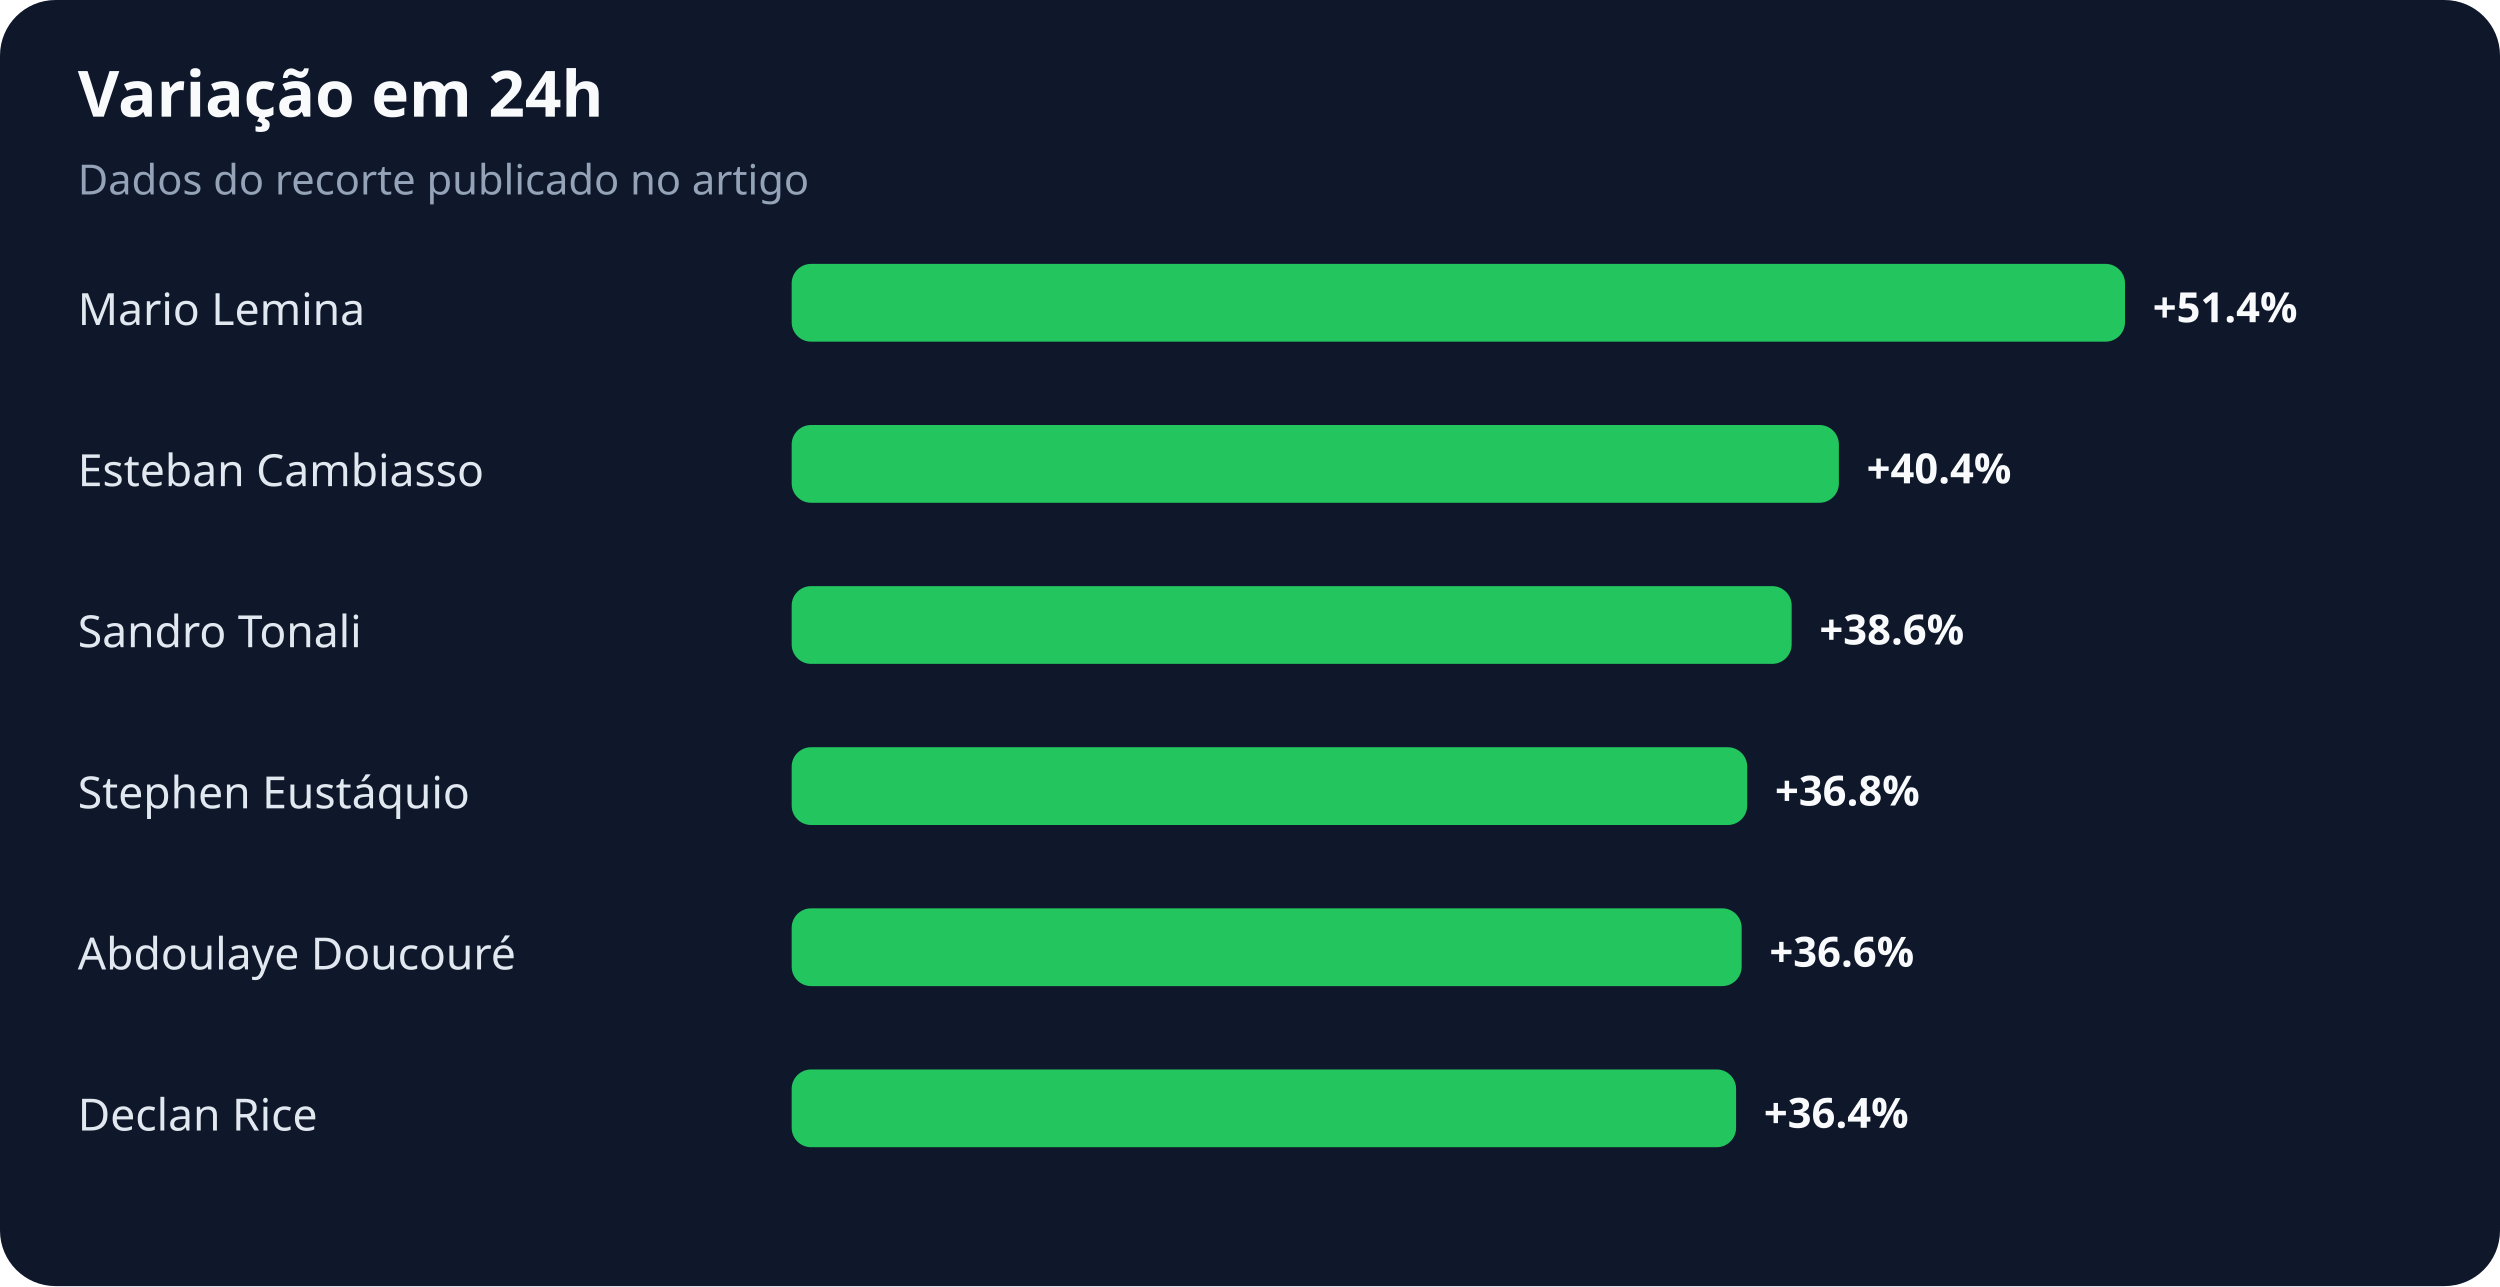
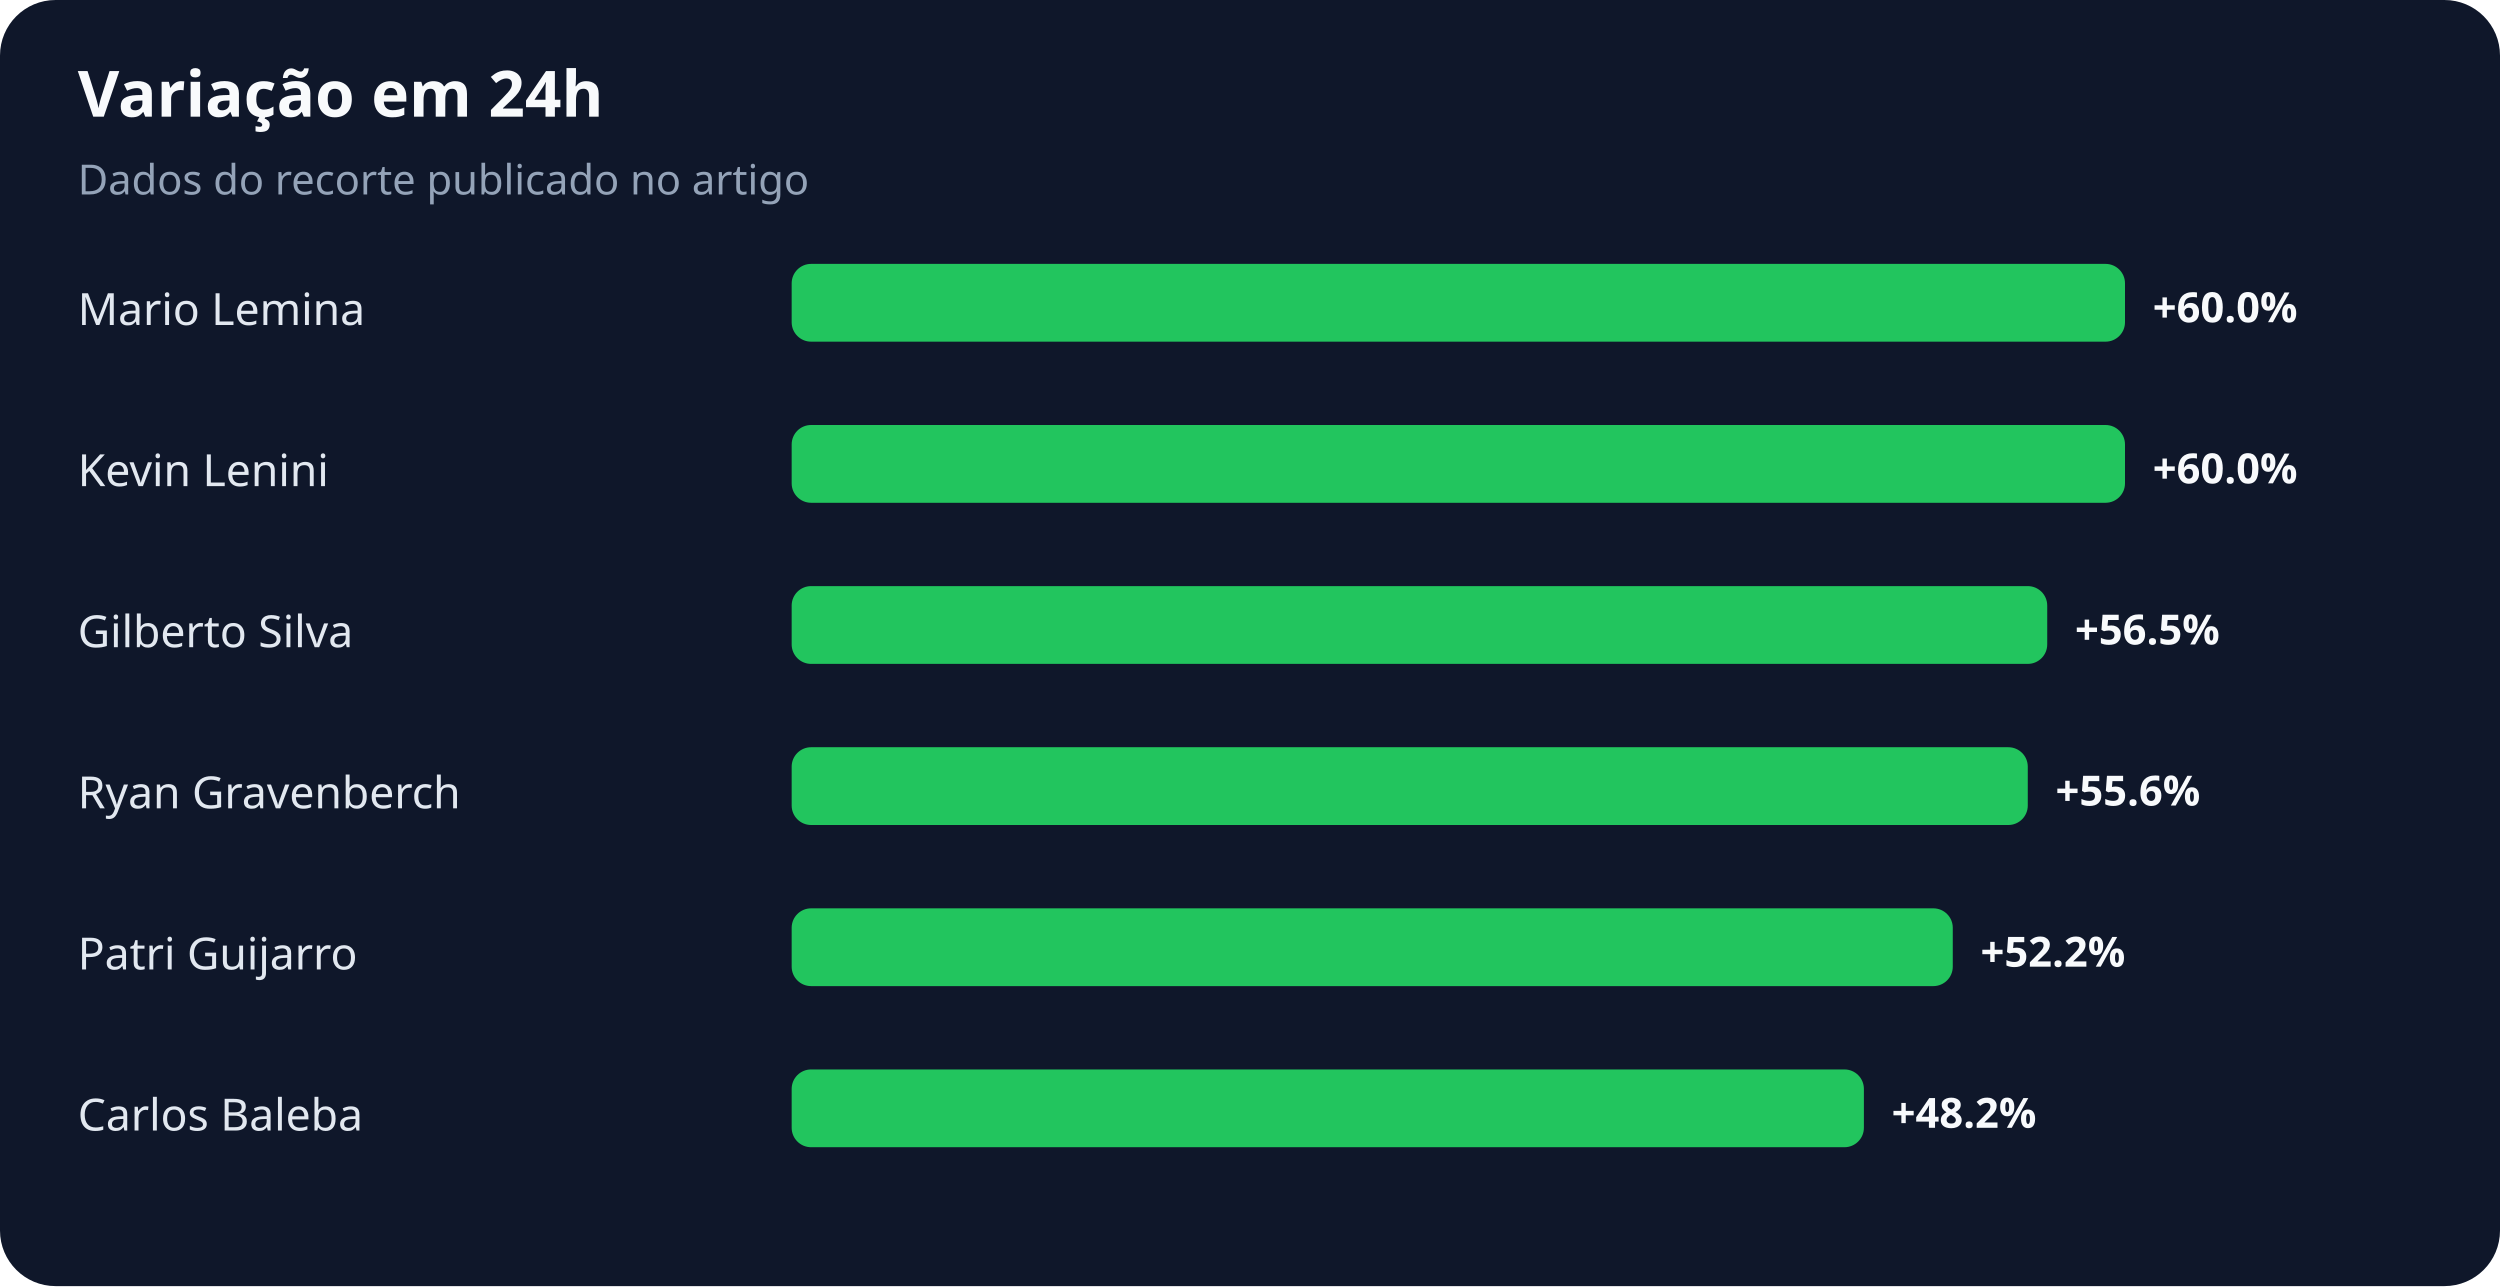
<svg xmlns="http://www.w3.org/2000/svg" width="900" height="463" viewBox="0 0 900 463" role="img" aria-labelledby="title desc">
  <rect width="100%" height="100%" rx="20" fill="#0f172a" />
  <text x="28" y="42" fill="#f8fafc" font-family="system-ui,sans-serif" font-size="23" font-weight="700">Variação em 24h</text>
  <text x="28" y="70" fill="#94a3b8" font-family="system-ui,sans-serif" font-size="15">Dados do recorte publicado no artigo</text>
  <text x="28" y="117" fill="#e2e8f0" font-family="system-ui,sans-serif" font-size="16">Mario Lemina</text>
  <rect x="285" y="95" width="480" height="28" rx="7" fill="#22c55e" />
-   <text x="775" y="116" fill="#f8fafc" font-family="system-ui,sans-serif" font-size="15" font-weight="700">+51.4%</text>
-   <text x="28" y="175" fill="#e2e8f0" font-family="system-ui,sans-serif" font-size="16">Esteban Cambiasso</text>
-   <rect x="285" y="153" width="377" height="28" rx="7" fill="#22c55e" />
-   <text x="672" y="174" fill="#f8fafc" font-family="system-ui,sans-serif" font-size="15" font-weight="700">+40.4%</text>
-   <text x="28" y="233" fill="#e2e8f0" font-family="system-ui,sans-serif" font-size="16">Sandro Tonali</text>
-   <rect x="285" y="211" width="360" height="28" rx="7" fill="#22c55e" />
-   <text x="655" y="232" fill="#f8fafc" font-family="system-ui,sans-serif" font-size="15" font-weight="700">+38.6%</text>
-   <text x="28" y="291" fill="#e2e8f0" font-family="system-ui,sans-serif" font-size="16">Stephen Eustáquio</text>
-   <rect x="285" y="269" width="344" height="28" rx="7" fill="#22c55e" />
-   <text x="639" y="290" fill="#f8fafc" font-family="system-ui,sans-serif" font-size="15" font-weight="700">+36.8%</text>
-   <text x="28" y="349" fill="#e2e8f0" font-family="system-ui,sans-serif" font-size="16">Abdoulaye Doucouré</text>
-   <rect x="285" y="327" width="342" height="28" rx="7" fill="#22c55e" />
-   <text x="637" y="348" fill="#f8fafc" font-family="system-ui,sans-serif" font-size="15" font-weight="700">+36.6%</text>
-   <text x="28" y="407" fill="#e2e8f0" font-family="system-ui,sans-serif" font-size="16">Declan Rice</text>
-   <rect x="285" y="385" width="340" height="28" rx="7" fill="#22c55e" />
-   <text x="635" y="406" fill="#f8fafc" font-family="system-ui,sans-serif" font-size="15" font-weight="700">+36.4%</text>
+   <text x="775" y="116" fill="#f8fafc" font-family="system-ui,sans-serif" font-size="15" font-weight="700">+60.0%</text>
+   <text x="28" y="175" fill="#e2e8f0" font-family="system-ui,sans-serif" font-size="16">Kevin Lenini</text>
+   <rect x="285" y="153" width="480" height="28" rx="7" fill="#22c55e" />
+   <text x="775" y="174" fill="#f8fafc" font-family="system-ui,sans-serif" font-size="15" font-weight="700">+60.0%</text>
+   <text x="28" y="233" fill="#e2e8f0" font-family="system-ui,sans-serif" font-size="16">Gilberto Silva</text>
+   <rect x="285" y="211" width="452" height="28" rx="7" fill="#22c55e" />
+   <text x="747" y="232" fill="#f8fafc" font-family="system-ui,sans-serif" font-size="15" font-weight="700">+56.5%</text>
+   <text x="28" y="291" fill="#e2e8f0" font-family="system-ui,sans-serif" font-size="16">Ryan Gravenberch</text>
+   <rect x="285" y="269" width="445" height="28" rx="7" fill="#22c55e" />
+   <text x="740" y="290" fill="#f8fafc" font-family="system-ui,sans-serif" font-size="15" font-weight="700">+55.6%</text>
+   <text x="28" y="349" fill="#e2e8f0" font-family="system-ui,sans-serif" font-size="16">Patri Guijarro</text>
+   <rect x="285" y="327" width="418" height="28" rx="7" fill="#22c55e" />
+   <text x="713" y="348" fill="#f8fafc" font-family="system-ui,sans-serif" font-size="15" font-weight="700">+52.2%</text>
+   <text x="28" y="407" fill="#e2e8f0" font-family="system-ui,sans-serif" font-size="16">Carlos Baleba</text>
+   <rect x="285" y="385" width="386" height="28" rx="7" fill="#22c55e" />
+   <text x="681" y="406" fill="#f8fafc" font-family="system-ui,sans-serif" font-size="15" font-weight="700">+48.2%</text>
</svg>
